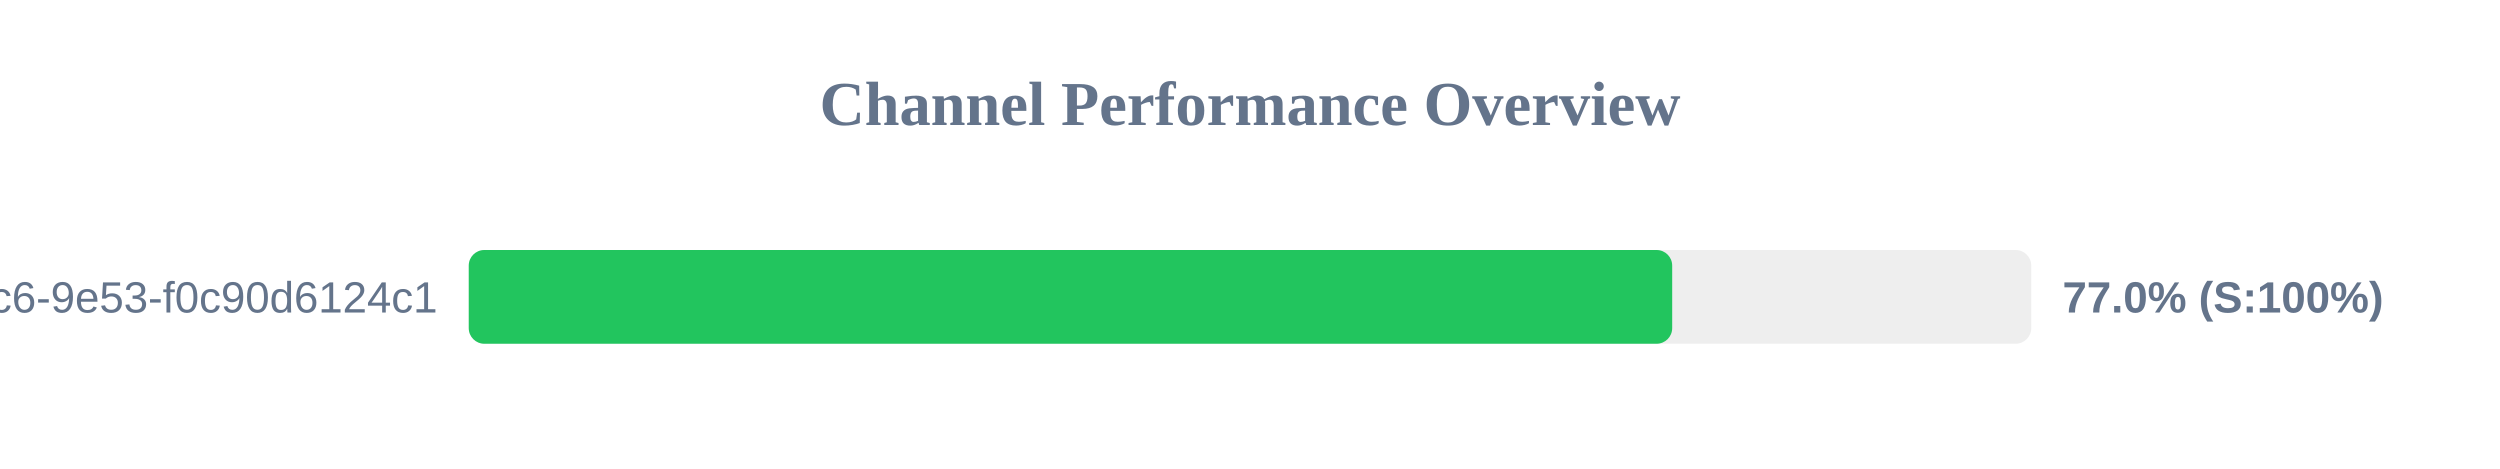
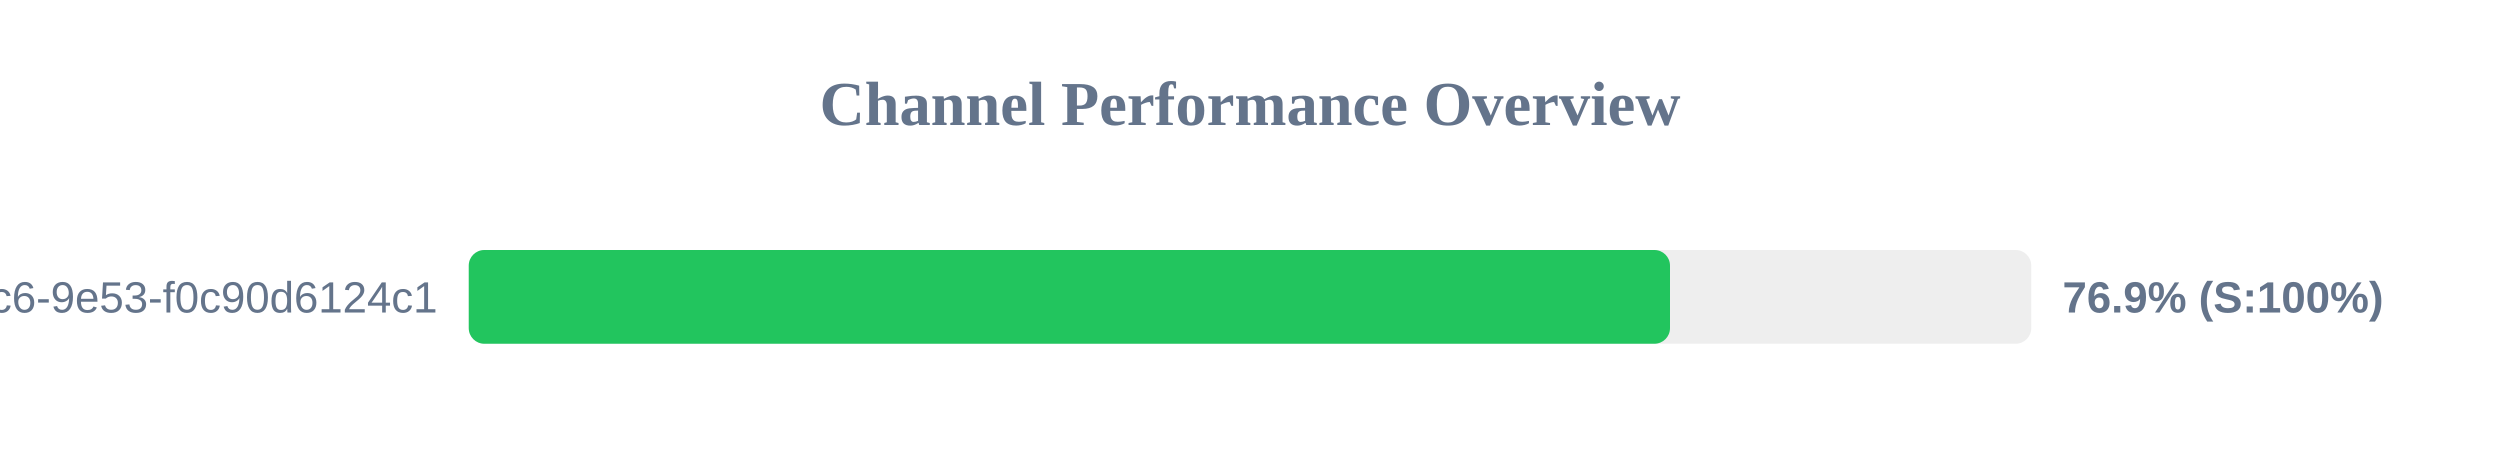
<svg xmlns="http://www.w3.org/2000/svg" width="800" height="150" version="1.1">
  <style>
        .row { font: 14px Arial; fill: #64748b; }
        .score { font: bold 14px Arial; fill: #64748b; }
    </style>
  <text x="400" y="40" text-anchor="middle" font-size="20px" font-weight="bold" fill="#64748b">Channel Performance Overview</text>
  <rect x="150" y="80" width="500" height="30" fill="#eee" rx="5" />
-   <rect x="150" y="80" width="385.1" height="30" fill="#22c55e" rx="5" />
+   <rect x="150" y="80" width="384.4" height="30" fill="#22c55e" rx="5" />
  <text x="140" y="100" text-anchor="end" class="row">?uuid=4685eb2a-5ddb-4dc6-9e53-f0c90d6124c1</text>
-   <text x="660" y="100" text-anchor="start" class="score">77.0% (S:100%)</text>
+   <text x="660" y="100" text-anchor="start" class="score">76.9% (S:100%)</text>
</svg>
